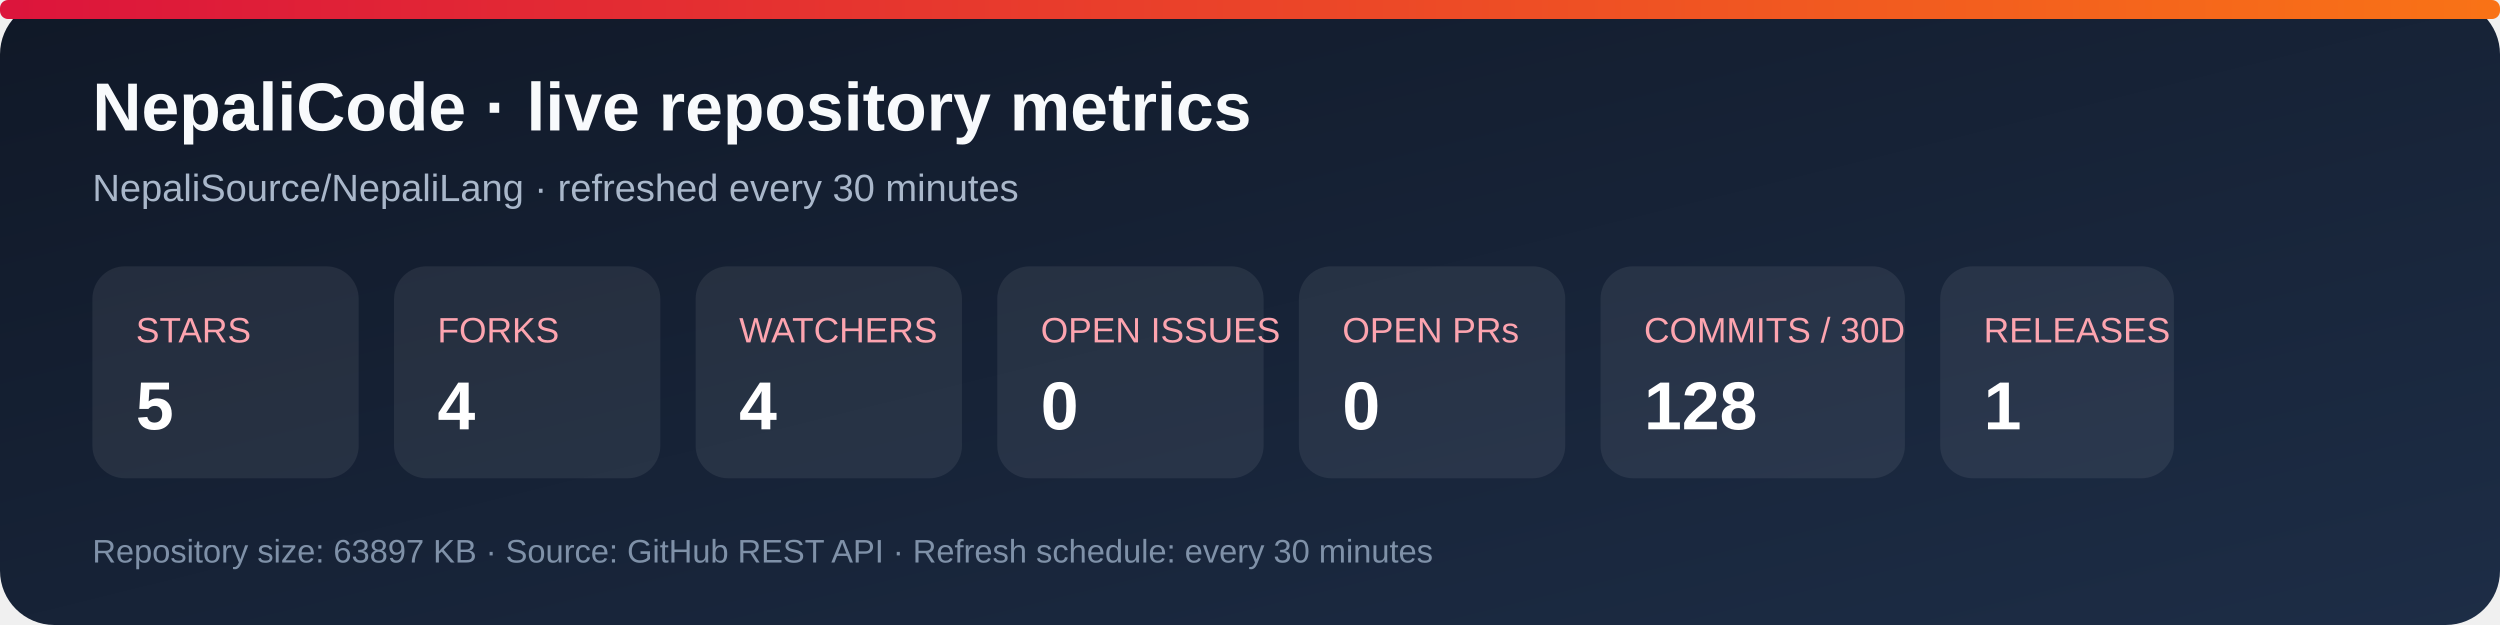
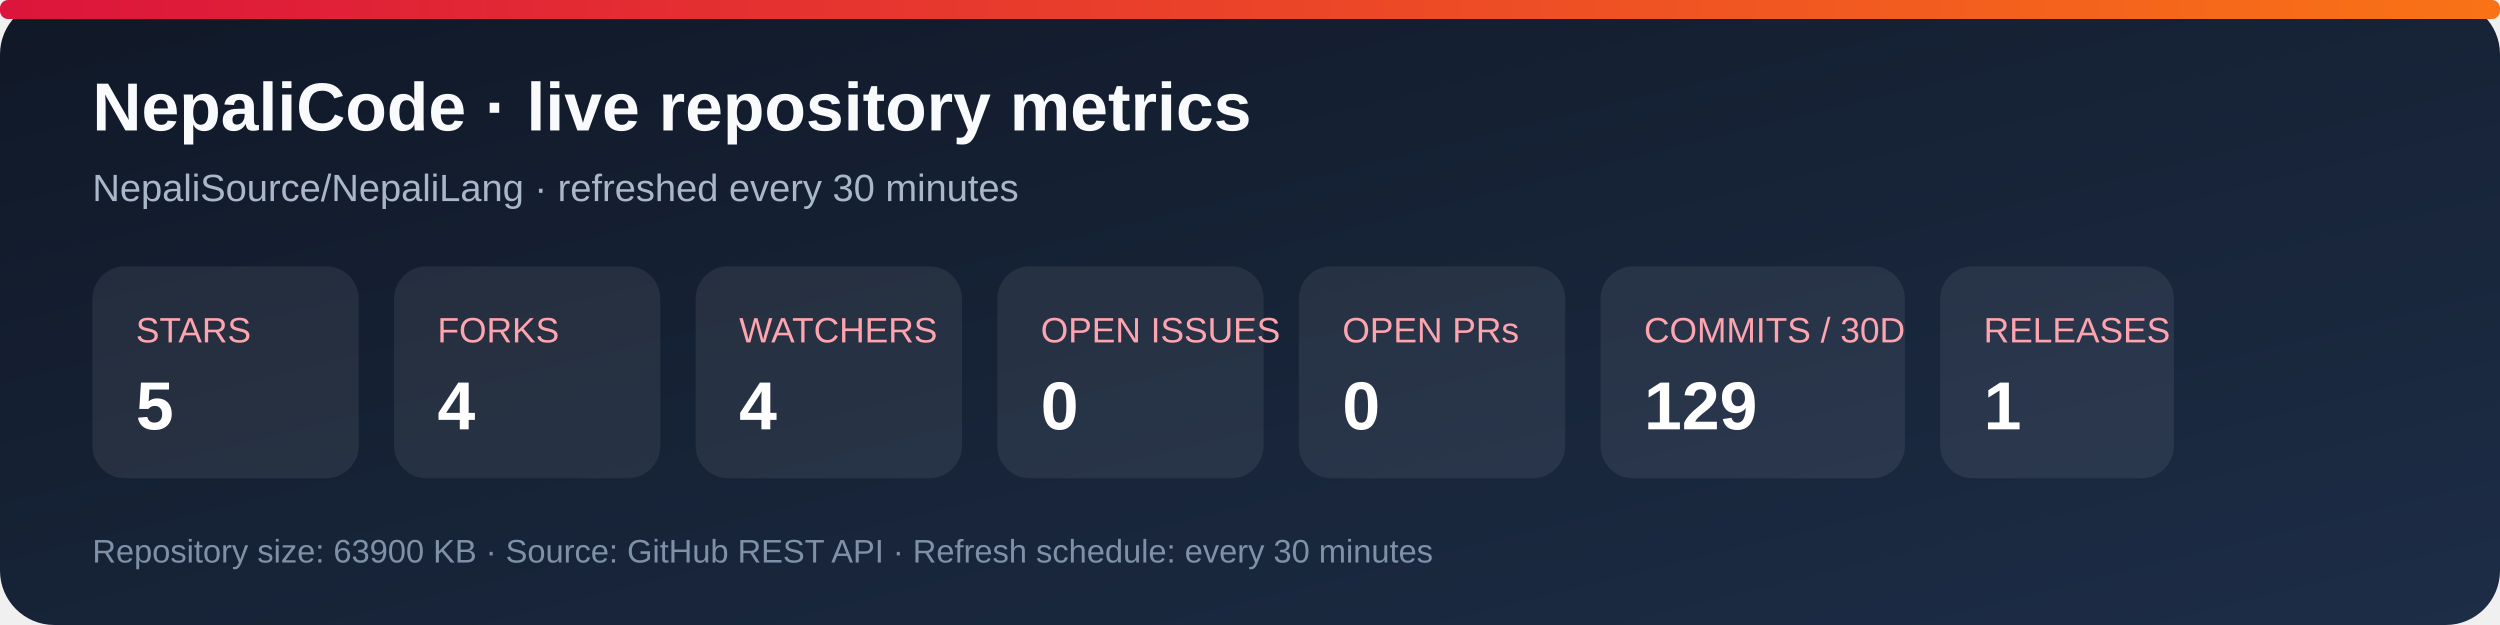
<svg xmlns="http://www.w3.org/2000/svg" width="920" height="230" viewBox="0 0 920 230" role="img" aria-labelledby="title desc">
  <defs>
    <linearGradient id="bg" x1="0" y1="0" x2="1" y2="1">
      <stop stop-color="#101827" />
      <stop offset="1" stop-color="#1d2d46" />
    </linearGradient>
    <linearGradient id="accent" x1="0" y1="0" x2="1" y2="0">
      <stop stop-color="#dc143c" />
      <stop offset="1" stop-color="#f97316" />
    </linearGradient>
  </defs>
  <rect width="920" height="230" rx="20" fill="url(#bg)" />
  <rect x="0" y="0" width="920" height="7" rx="3" fill="url(#accent)" />
  <text x="34" y="48" fill="#f8fafc" font-family="Arial, sans-serif" font-size="25" font-weight="700">NepaliCode · live repository metrics</text>
  <text x="34" y="74" fill="#a9b7ca" font-family="Arial, sans-serif" font-size="14">NepaliSource/NepaliLang · refreshed every 30 minutes</text>
  <g font-family="Arial, sans-serif">
    <rect x="34" y="98" width="98" height="78" rx="12" fill="#ffffff12" />
    <text x="50" y="126" fill="#fda4af" font-size="13">STARS</text>
    <text x="50" y="158" fill="#fff" font-size="25" font-weight="700">5</text>
    <rect x="145" y="98" width="98" height="78" rx="12" fill="#ffffff12" />
    <text x="161" y="126" fill="#fda4af" font-size="13">FORKS</text>
    <text x="161" y="158" fill="#fff" font-size="25" font-weight="700">4</text>
    <rect x="256" y="98" width="98" height="78" rx="12" fill="#ffffff12" />
    <text x="272" y="126" fill="#fda4af" font-size="13">WATCHERS</text>
    <text x="272" y="158" fill="#fff" font-size="25" font-weight="700">4</text>
    <rect x="367" y="98" width="98" height="78" rx="12" fill="#ffffff12" />
    <text x="383" y="126" fill="#fda4af" font-size="13">OPEN ISSUES</text>
    <text x="383" y="158" fill="#fff" font-size="25" font-weight="700">0</text>
    <rect x="478" y="98" width="98" height="78" rx="12" fill="#ffffff12" />
    <text x="494" y="126" fill="#fda4af" font-size="13">OPEN PRs</text>
    <text x="494" y="158" fill="#fff" font-size="25" font-weight="700">0</text>
    <rect x="589" y="98" width="112" height="78" rx="12" fill="#ffffff12" />
    <text x="605" y="126" fill="#fda4af" font-size="13">COMMITS / 30D</text>
-     <text x="605" y="158" fill="#fff" font-size="25" font-weight="700">128</text>
+     <text x="605" y="158" fill="#fff" font-size="25" font-weight="700">129</text>
    <rect x="714" y="98" width="86" height="78" rx="12" fill="#ffffff12" />
    <text x="730" y="126" fill="#fda4af" font-size="13">RELEASES</text>
    <text x="730" y="158" fill="#fff" font-size="25" font-weight="700">1</text>
  </g>
-   <text x="34" y="207" fill="#7f91a8" font-family="Arial, sans-serif" font-size="12">Repository size: 63897 KB · Source: GitHub REST API · Refresh schedule: every 30 minutes</text>
+   <text x="34" y="207" fill="#7f91a8" font-family="Arial, sans-serif" font-size="12">Repository size: 63900 KB · Source: GitHub REST API · Refresh schedule: every 30 minutes</text>
</svg>
